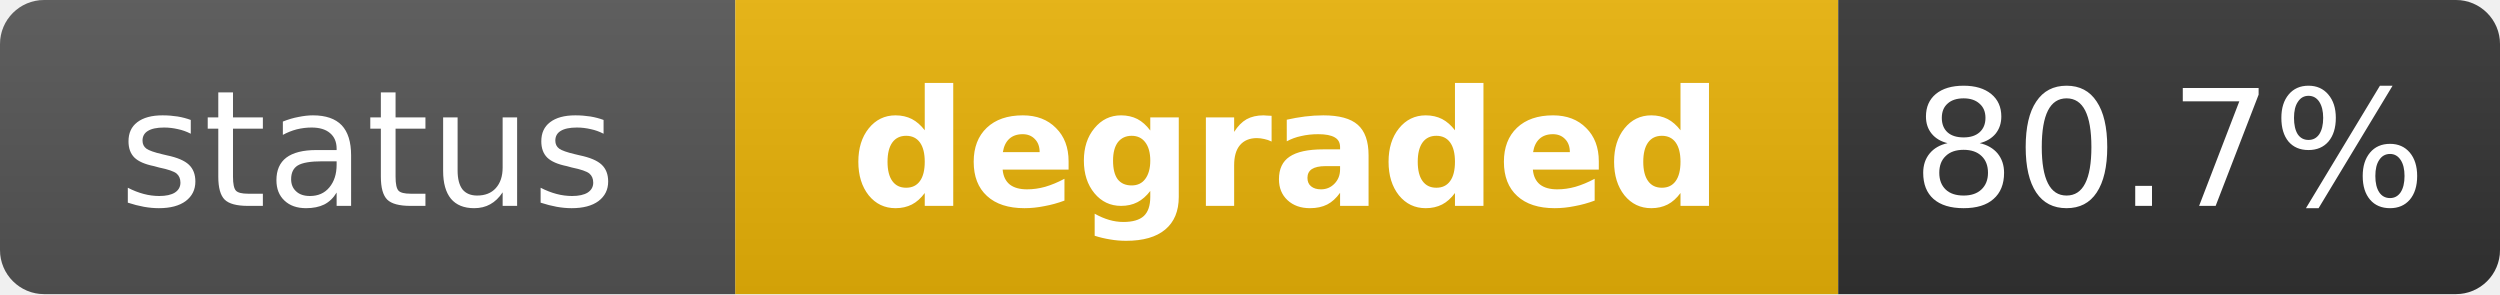
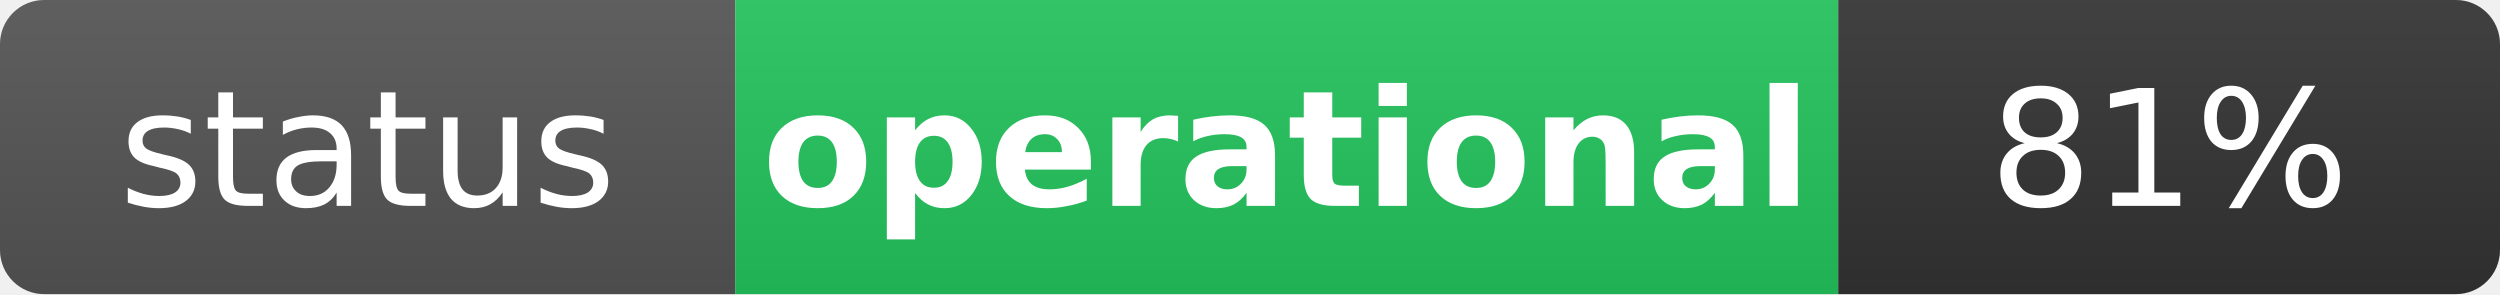
- <svg xmlns="http://www.w3.org/2000/svg" width="170" height="20" role="img" aria-label="status: degraded">
+ <svg xmlns="http://www.w3.org/2000/svg" width="170" height="20" role="img" aria-label="status: operational">
  <linearGradient id="s" x2="0" y2="100%">
    <stop offset="0" stop-color="#bbb" stop-opacity=".1" />
    <stop offset="1" stop-opacity=".1" />
  </linearGradient>
  <clipPath id="r">
    <rect width="170" height="20" rx="3" fill="#fff" />
  </clipPath>
  <g clip-path="url(#r)">
    <rect width="50" height="20" fill="#555" />
-     <rect x="50" width="75" height="20" fill="#eab308" />
+     <rect x="50" width="75" height="20" fill="#22c55e" />
    <rect x="125" width="45" height="20" fill="#333" />
    <rect width="170" height="20" fill="url(#s)" />
  </g>
  <g fill="#fff" text-anchor="middle" font-family="Verdana,Geneva,DejaVu Sans,sans-serif" text-rendering="geometricPrecision" font-size="11">
    <text x="25" y="14" fill="#fff">status</text>
-     <text x="87.5" y="14" fill="#fff" font-weight="bold">degraded</text>
-     <text x="147.5" y="14" fill="#fff">80.7%</text>
+     <text x="87.5" y="14" fill="#fff" font-weight="bold">operational</text>
+     <text x="147.5" y="14" fill="#fff">81%</text>
  </g>
</svg>
